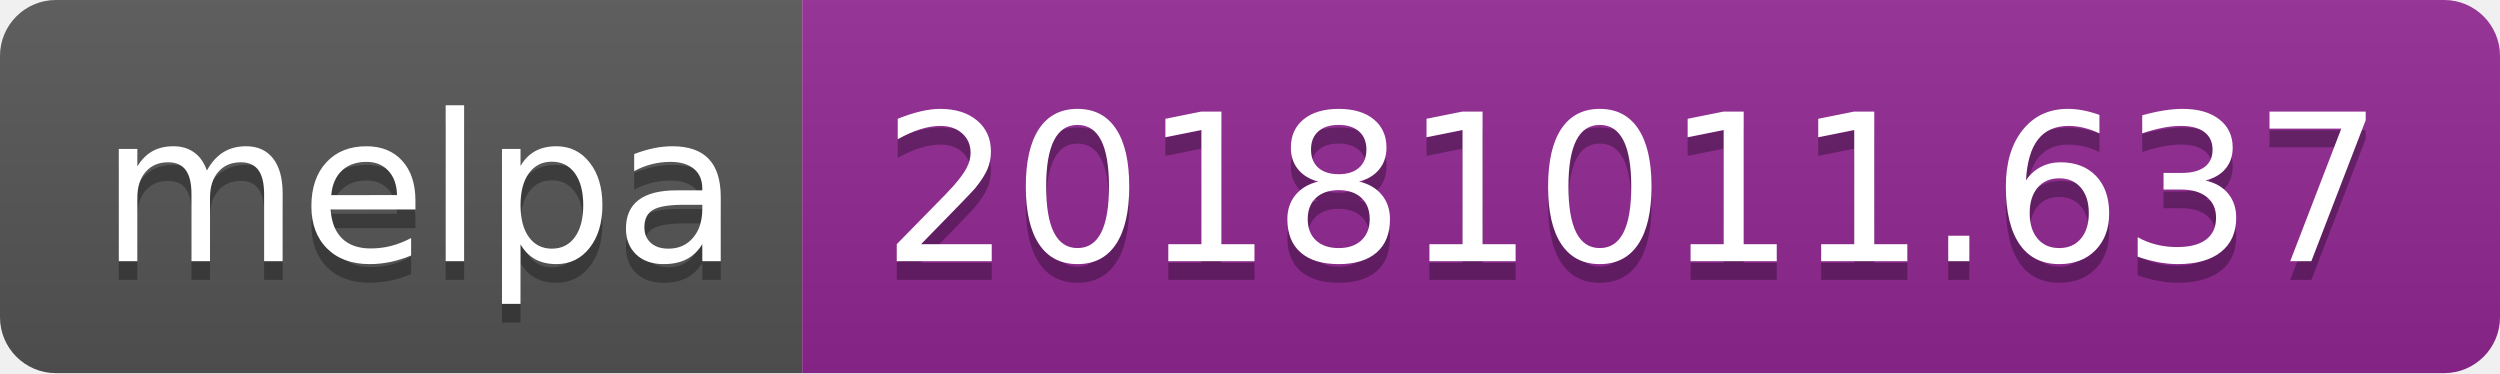
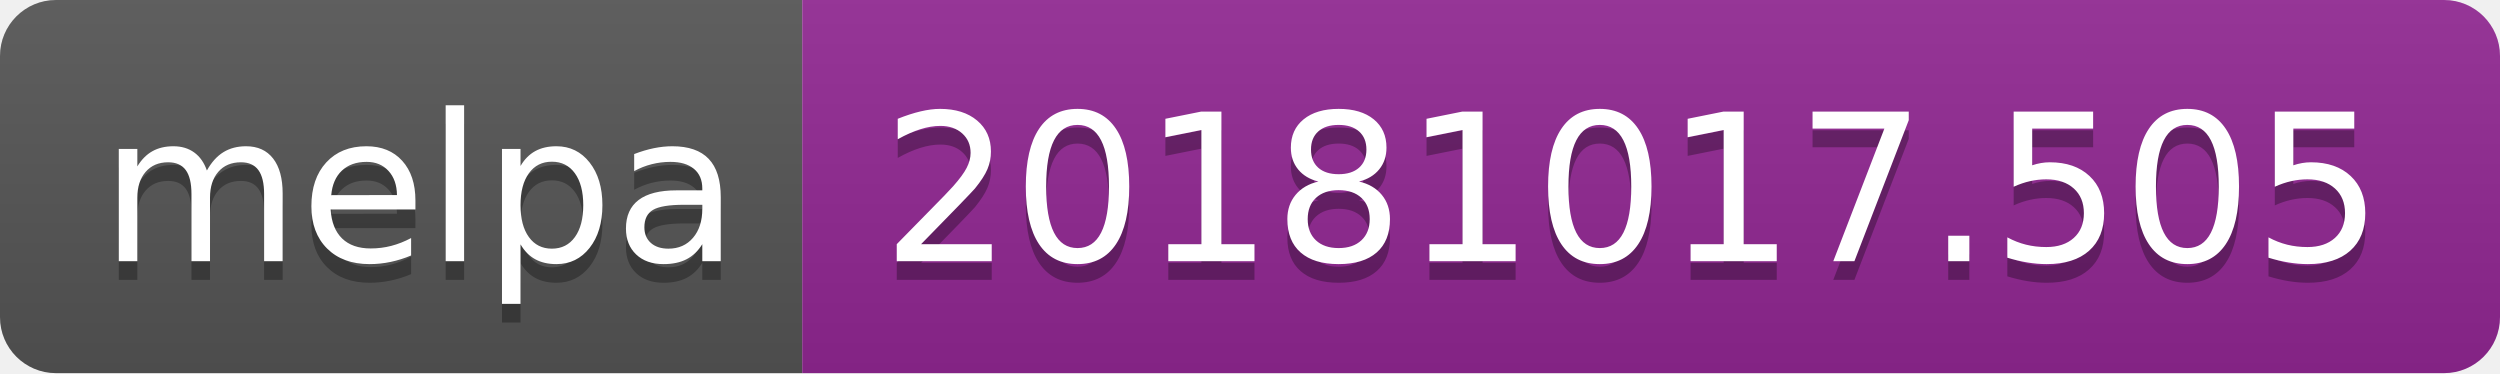
<svg xmlns="http://www.w3.org/2000/svg" width="134" height="20">
  <linearGradient id="b" x2="0" y2="100%">
    <stop offset="0" stop-color="#bbb" stop-opacity=".1" />
    <stop offset="1" stop-opacity=".1" />
  </linearGradient>
  <clipPath id="a">
    <rect width="134" height="20" rx="3" fill="#fff" />
  </clipPath>
  <g clip-path="url(#a)">
    <path fill="#555" d="M0 0h43v20H0z" />
    <path fill="#922793" d="M43 0h91v20H43z" />
    <path fill="url(#b)" d="M0 0h134v20H0z" />
  </g>
  <g fill="#fff" text-anchor="middle" font-family="DejaVu Sans,Verdana,Geneva,sans-serif" font-size="110">
    <text x="225" y="150" fill="#010101" fill-opacity=".3" transform="scale(.1)" textLength="330">melpa</text>
    <text x="225" y="140" transform="scale(.1)" textLength="330">melpa</text>
-     <text x="875" y="150" fill="#010101" fill-opacity=".3" transform="scale(.1)" textLength="810">20181011.637</text>
-     <text x="875" y="140" transform="scale(.1)" textLength="810">20181011.637</text>
+     <text x="875" y="150" fill="#010101" fill-opacity=".3" transform="scale(.1)" textLength="810">20181017.505</text>
+     <text x="875" y="140" transform="scale(.1)" textLength="810">20181017.505</text>
  </g>
</svg>
